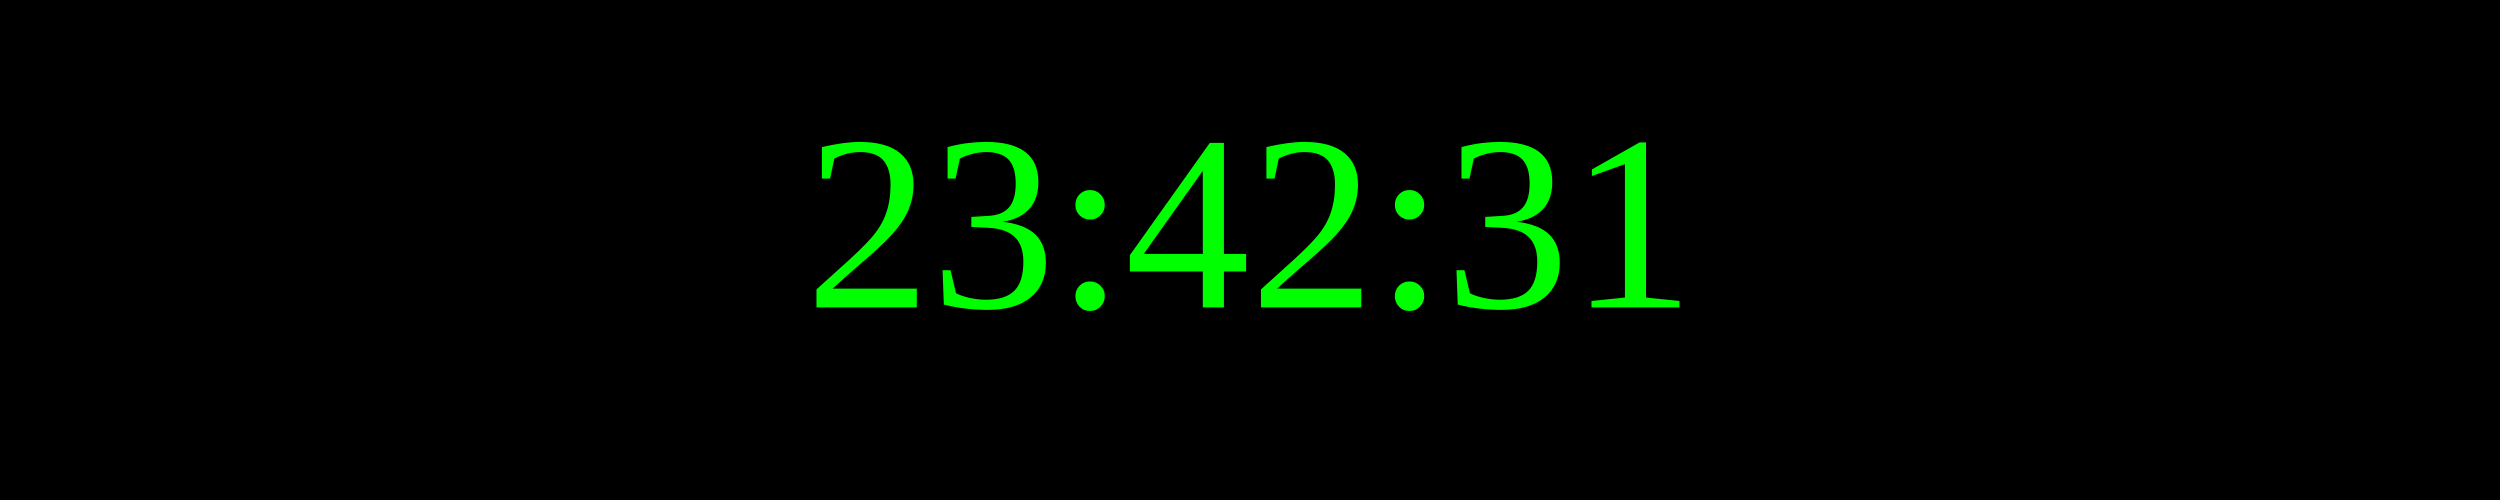
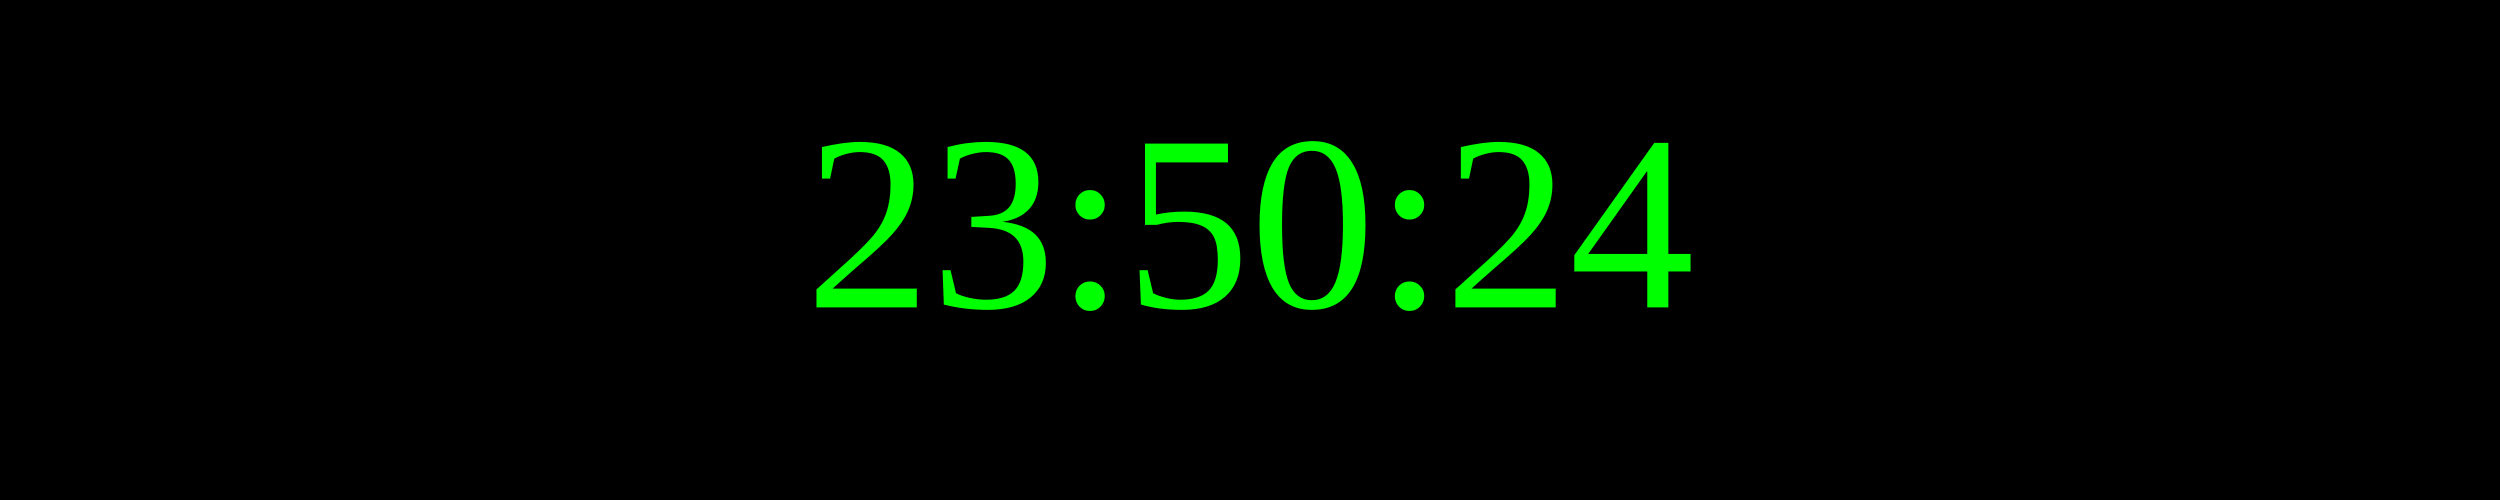
<svg xmlns="http://www.w3.org/2000/svg" width="250" height="50">
  <rect width="100%" height="100%" fill="black" />
  <text x="50%" y="50%" font-size="25" fill="lime" text-anchor="middle" dominant-baseline="middle">
- 23:42:31
+ 23:50:24
</text>
</svg>
